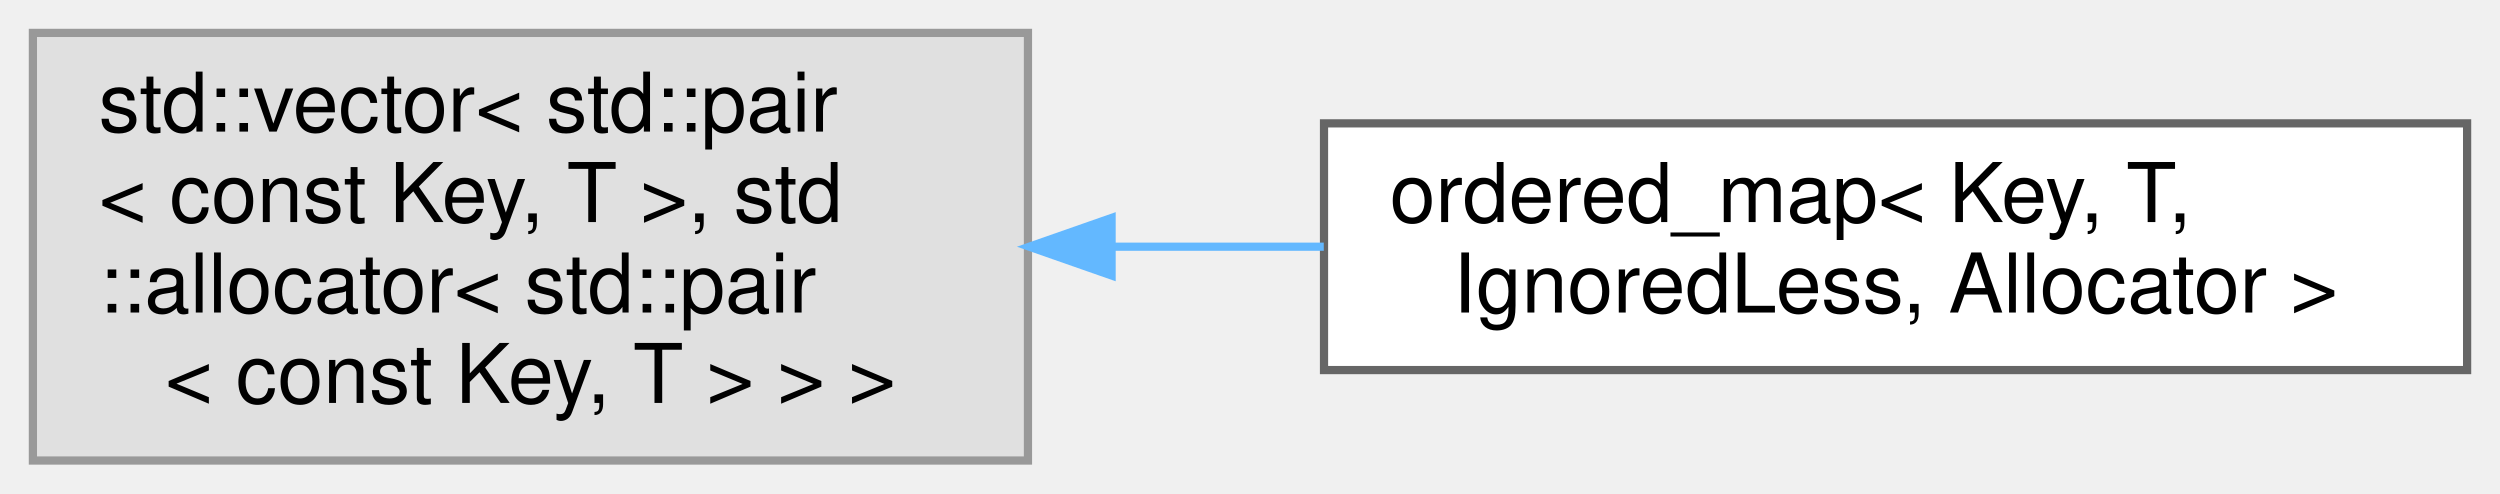
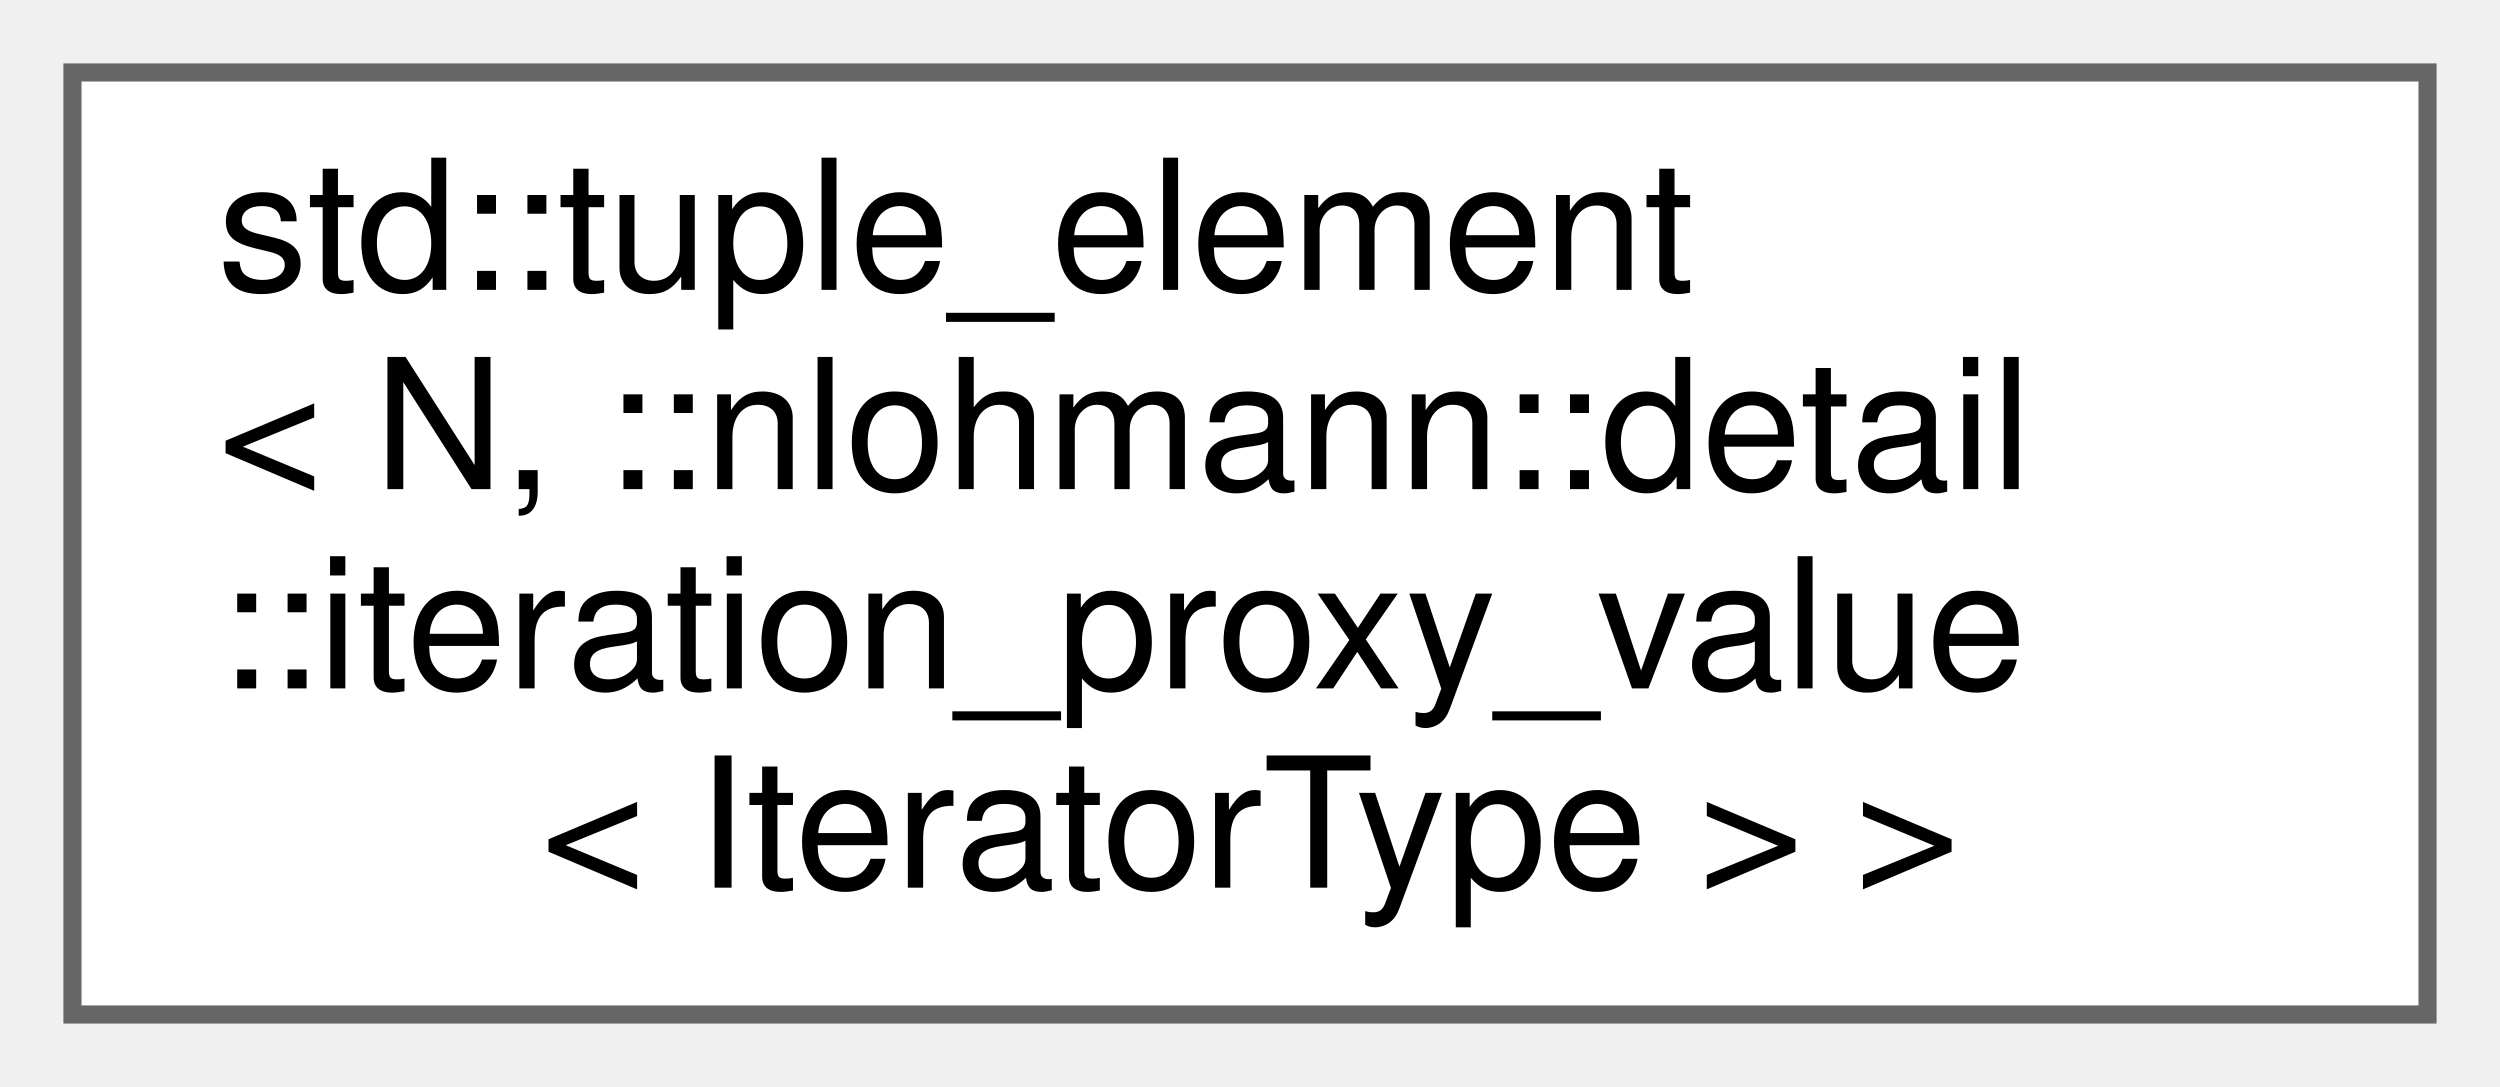
- <svg xmlns="http://www.w3.org/2000/svg" xmlns:xlink="http://www.w3.org/1999/xlink" width="304pt" height="60pt" viewBox="0.00 0.00 304.00 60.00">
+ <svg xmlns="http://www.w3.org/2000/svg" xmlns:xlink="http://www.w3.org/1999/xlink" width="138pt" height="60pt" viewBox="0.00 0.00 138.00 60.00">
  <g id="graph0" class="graph" transform="scale(1 1) rotate(0) translate(4 56)">
    <g id="node1" class="node">
      <g id="a_node1">
-         <a xlink:title=" ">
-           <polygon fill="#e0e0e0" stroke="#999999" points="121,-52 0,-52 0,0 121,0 121,-52" />
-           <text text-anchor="start" x="8" y="-40" font-family="Helvetica,sans-Serif" font-size="10.00">std::vector&lt; std::pair</text>
-           <text text-anchor="start" x="8" y="-29" font-family="Helvetica,sans-Serif" font-size="10.00">&lt; const Key, T &gt;, std</text>
-           <text text-anchor="start" x="8" y="-18" font-family="Helvetica,sans-Serif" font-size="10.00">::allocator&lt; std::pair</text>
-           <text text-anchor="middle" x="60.5" y="-7" font-family="Helvetica,sans-Serif" font-size="10.00">&lt; const Key, T &gt; &gt; &gt;</text>
+         <a xlink:href="classstd_1_1tuple__element_3_01N_00_01_1_1nlohmann_1_1detail_1_1iteration__proxy__value_3_01IteratorType_01_4_01_4.html" target="_top" xlink:title=" ">
+           <polygon fill="white" stroke="#666666" points="130,-52 0,-52 0,0 130,0 130,-52" />
+           <text text-anchor="start" x="8" y="-40" font-family="Helvetica,sans-Serif" font-size="10.00">std::tuple_element</text>
+           <text text-anchor="start" x="8" y="-29" font-family="Helvetica,sans-Serif" font-size="10.00">&lt; N, ::nlohmann::detail</text>
+           <text text-anchor="start" x="8" y="-18" font-family="Helvetica,sans-Serif" font-size="10.00">::iteration_proxy_value</text>
+           <text text-anchor="middle" x="65" y="-7" font-family="Helvetica,sans-Serif" font-size="10.00">&lt; IteratorType &gt; &gt;</text>
        </a>
      </g>
    </g>
-     <g id="node2" class="node">
-       <g id="a_node2">
-         <a xlink:href="structordered__map.html" target="_top" xlink:title="a minimal map-like container that preserves insertion order">
-           <polygon fill="white" stroke="#666666" points="296,-41 157,-41 157,-11 296,-11 296,-41" />
-           <text text-anchor="start" x="165" y="-29" font-family="Helvetica,sans-Serif" font-size="10.00">ordered_map&lt; Key, T,</text>
-           <text text-anchor="middle" x="226.5" y="-18" font-family="Helvetica,sans-Serif" font-size="10.00"> IgnoredLess, Allocator &gt;</text>
-         </a>
-       </g>
-     </g>
-     <g id="edge1" class="edge">
-       <path fill="none" stroke="#63b8ff" d="M131.4,-26C139.87,-26 148.52,-26 156.97,-26" />
-       <polygon fill="#63b8ff" stroke="#63b8ff" points="131.17,-22.5 121.17,-26 131.17,-29.5 131.17,-22.5" />
-     </g>
  </g>
</svg>
